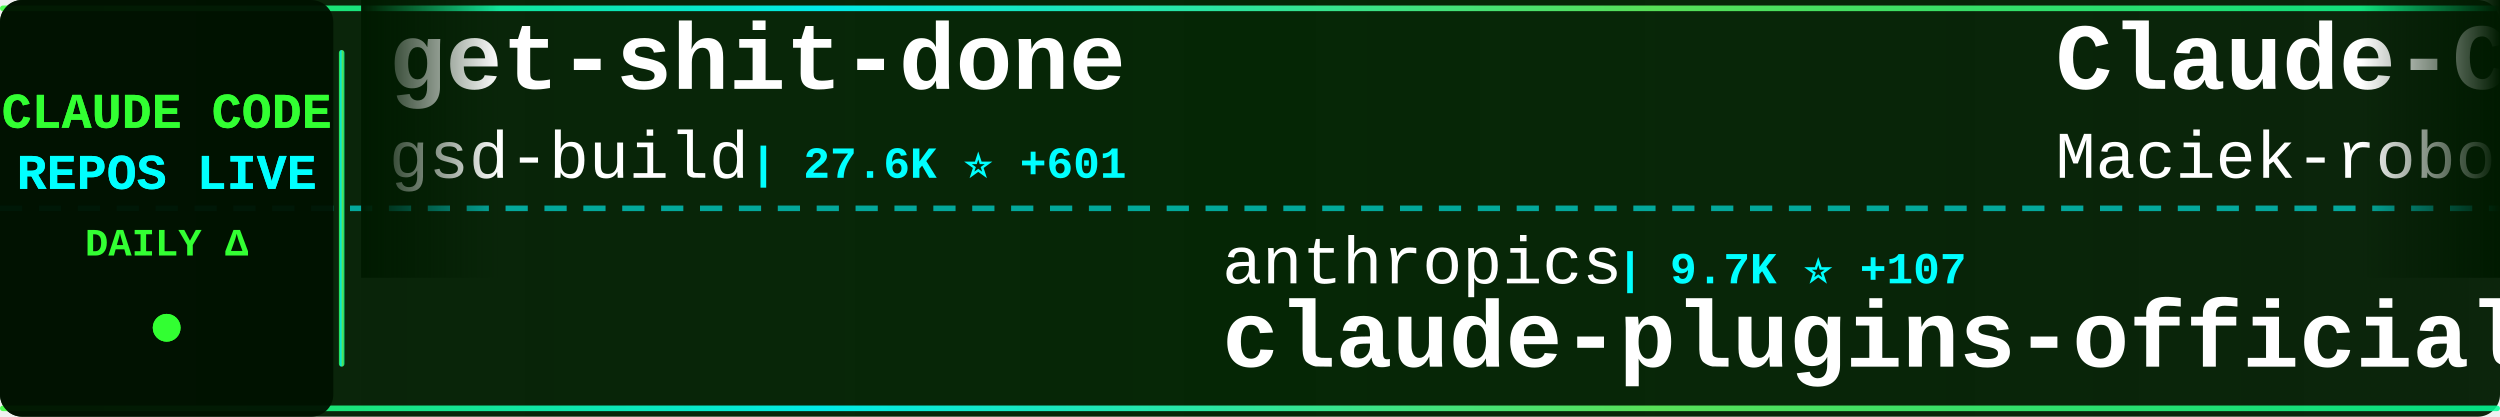
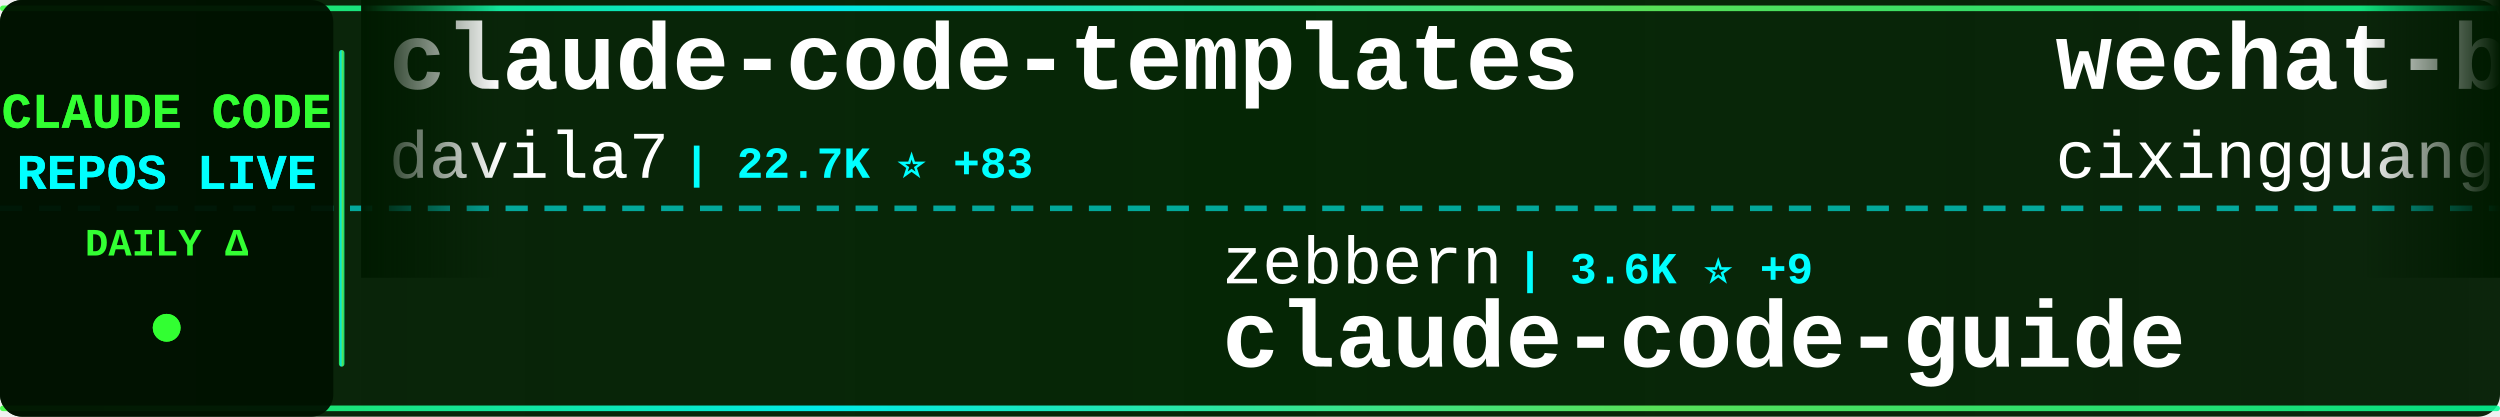
<svg xmlns="http://www.w3.org/2000/svg" width="900" height="150">
  <defs>
    <linearGradient id="tickerBg" x1="0%" y1="0%" x2="100%" y2="0%">
      <stop offset="0%" style="stop-color:#001a00;stop-opacity:0.95" />
      <stop offset="50%" style="stop-color:#002200;stop-opacity:0.98" />
      <stop offset="100%" style="stop-color:#001a00;stop-opacity:0.95" />
    </linearGradient>
    <linearGradient id="borderGrad" x1="0%" y1="0%" x2="100%" y2="0%">
      <stop offset="0%" style="stop-color:#33ff33;stop-opacity:0.85">
        <animate attributeName="stop-opacity" values="0.85;1;0.85" dur="2s" repeatCount="indefinite" />
      </stop>
      <stop offset="33%" style="stop-color:#00ffff;stop-opacity:0.9">
        <animate attributeName="stop-opacity" values="0.9;1;0.9" dur="2.2s" repeatCount="indefinite" />
      </stop>
      <stop offset="66%" style="stop-color:#66ff66;stop-opacity:0.85">
        <animate attributeName="stop-opacity" values="0.85;1;0.85" dur="1.8s" repeatCount="indefinite" />
      </stop>
      <stop offset="100%" style="stop-color:#00ff99;stop-opacity:0.85">
        <animate attributeName="stop-opacity" values="0.85;1;0.85" dur="2s" repeatCount="indefinite" />
      </stop>
    </linearGradient>
    <filter id="textGlow">
      <feGaussianBlur stdDeviation="0.1" result="coloredBlur" />
      <feMerge>
        <feMergeNode in="coloredBlur" />
        <feMergeNode in="SourceGraphic" />
      </feMerge>
    </filter>
    <filter id="metricGlow">
      <feGaussianBlur stdDeviation="0.2" result="coloredBlur" />
      <feMerge>
        <feMergeNode in="coloredBlur" />
        <feMergeNode in="SourceGraphic" />
      </feMerge>
    </filter>
    <linearGradient id="leftFade" x1="0%" y1="0%" x2="100%" y2="0%">
      <stop offset="0%" style="stop-color:#001a00;stop-opacity:1" />
      <stop offset="100%" style="stop-color:#001a00;stop-opacity:0" />
    </linearGradient>
    <linearGradient id="rightFade" x1="0%" y1="0%" x2="100%" y2="0%">
      <stop offset="0%" style="stop-color:#001a00;stop-opacity:0" />
      <stop offset="100%" style="stop-color:#001a00;stop-opacity:1" />
    </linearGradient>
  </defs>
  <rect width="900" height="150" fill="url(#tickerBg)" rx="8" />
  <rect x="0" y="2" width="900" height="2" fill="url(#borderGrad)" rx="1" />
  <rect x="0" y="146" width="900" height="2" fill="url(#borderGrad)" rx="1" />
  <line x1="0" y1="75" x2="900" y2="75" stroke="#00ffff" stroke-width="2" stroke-dasharray="8 6" opacity="0.6" />
  <rect x="0" y="0" width="120" height="150" fill="#001100" opacity="0.95" rx="8" />
  <text x="60" y="46" font-family="'Courier New', monospace" font-size="18" font-weight="bold" fill="#33ff33" text-anchor="middle" filter="url(#textGlow)">
    CLAUDE CODE
  </text>
  <text x="60" y="68" font-family="'Courier New', monospace" font-size="18" font-weight="bold" fill="#00ffff" text-anchor="middle" filter="url(#textGlow)">
    REPOS LIVE
  </text>
  <text x="60" y="92" font-family="'Courier New', monospace" font-size="14" font-weight="bold" fill="#33ff33" text-anchor="middle">
    DAILY Δ
  </text>
  <circle cx="60" cy="118" r="5" fill="#33ff33" filter="url(#metricGlow)">
    <animate attributeName="r" values="4;6;4" dur="1.5s" repeatCount="indefinite" />
    <animate attributeName="opacity" values="0.6;1;0.6" dur="1.5s" repeatCount="indefinite" />
  </circle>
  <rect x="122" y="18" width="2" height="114" fill="url(#borderGrad)" rx="1" />
  <clipPath id="tickerClip">
    <rect x="130" y="0" width="770" height="150" />
  </clipPath>
  <g clip-path="url(#tickerClip)">
    <g id="tickerItems">
      <animateTransform attributeName="transform" attributeType="XML" type="translate" from="0 0" to="-3000 0" dur="54s" repeatCount="indefinite" />
      <g transform="translate(0, 0)">
-         <text x="140" y="32" font-family="'Courier New', monospace" font-size="34" font-weight="bold" fill="#ffffff">get-shit-done</text>
-         <text x="140" y="64" font-family="'Courier New', monospace" font-size="24" font-weight="normal" fill="#ffffff" opacity="1.0">gsd-build</text>
-         <text x="270" y="64" font-family="'Courier New', monospace" font-size="16" font-weight="bold" fill="#00ffff"> | 27.6K ⭐ +601</text>
+         <text x="140" y="32" font-family="'Courier New', monospace" font-size="34" font-weight="bold" fill="#ffffff">claude-code-templates</text>
+         <text x="140" y="64" font-family="'Courier New', monospace" font-size="24" font-weight="normal" fill="#ffffff" opacity="1.0">davila7</text>
+         <text x="246" y="64" font-family="'Courier New', monospace" font-size="16" font-weight="bold" fill="#00ffff"> | 22.7K ⭐ +83</text>
      </g>
      <g transform="translate(300, 0)">
-         <text x="140" y="102" font-family="'Courier New', monospace" font-size="24" font-weight="normal" fill="#ffffff" opacity="1.0">anthropics</text>
-         <text x="282" y="102" font-family="'Courier New', monospace" font-size="16" font-weight="bold" fill="#00ffff"> | 9.7K ⭐ +107</text>
-         <text x="140" y="132" font-family="'Courier New', monospace" font-size="34" font-weight="bold" fill="#ffffff">claude-plugins-official</text>
+         <text x="140" y="102" font-family="'Courier New', monospace" font-size="24" font-weight="normal" fill="#ffffff" opacity="1.0">zebbern</text>
+         <text x="246" y="102" font-family="'Courier New', monospace" font-size="16" font-weight="bold" fill="#00ffff"> | 3.6K ⭐ +9</text>
+         <text x="140" y="132" font-family="'Courier New', monospace" font-size="34" font-weight="bold" fill="#ffffff">claude-code-guide</text>
      </g>
      <g transform="translate(600, 0)">
-         <text x="140" y="32" font-family="'Courier New', monospace" font-size="34" font-weight="bold" fill="#ffffff">Claude-Code-Usage-Monito...</text>
-         <text x="140" y="64" font-family="'Courier New', monospace" font-size="24" font-weight="normal" fill="#ffffff" opacity="1.0">Maciek-roboblog</text>
-         <text x="342" y="64" font-family="'Courier New', monospace" font-size="16" font-weight="bold" fill="#00ffff"> | 6.9K ⭐ +10</text>
+         <text x="140" y="32" font-family="'Courier New', monospace" font-size="34" font-weight="bold" fill="#ffffff">wechat-bot</text>
+         <text x="140" y="64" font-family="'Courier New', monospace" font-size="24" font-weight="normal" fill="#ffffff" opacity="1.0">cixingguangming55555</text>
+         <text x="402" y="64" font-family="'Courier New', monospace" font-size="16" font-weight="bold" fill="#00ffff"> | 2.5K ⭐</text>
      </g>
      <g transform="translate(900, 0)">
-         <text x="140" y="102" font-family="'Courier New', monospace" font-size="24" font-weight="normal" fill="#ffffff" opacity="1.0">github</text>
-         <text x="234" y="102" font-family="'Courier New', monospace" font-size="16" font-weight="bold" fill="#00ffff"> | 75.6K ⭐ +328</text>
-         <text x="140" y="132" font-family="'Courier New', monospace" font-size="34" font-weight="bold" fill="#ffffff">spec-kit</text>
+         <text x="140" y="102" font-family="'Courier New', monospace" font-size="24" font-weight="normal" fill="#ffffff" opacity="1.0">opactorai</text>
+         <text x="270" y="102" font-family="'Courier New', monospace" font-size="16" font-weight="bold" fill="#00ffff"> | 3.8K ⭐ +3</text>
+         <text x="140" y="132" font-family="'Courier New', monospace" font-size="34" font-weight="bold" fill="#ffffff">Claudable</text>
      </g>
      <g transform="translate(1200, 0)">
-         <text x="140" y="32" font-family="'Courier New', monospace" font-size="34" font-weight="bold" fill="#ffffff">claude-code-chat</text>
-         <text x="140" y="64" font-family="'Courier New', monospace" font-size="24" font-weight="normal" fill="#ffffff" opacity="1.0">andrepimenta</text>
-         <text x="306" y="64" font-family="'Courier New', monospace" font-size="16" font-weight="bold" fill="#00ffff"> | 999 ⭐ +3</text>
+         <text x="140" y="32" font-family="'Courier New', monospace" font-size="34" font-weight="bold" fill="#ffffff">vibe-coding</text>
+         <text x="140" y="64" font-family="'Courier New', monospace" font-size="24" font-weight="normal" fill="#ffffff" opacity="1.0">EnzeD</text>
+         <text x="222" y="64" font-family="'Courier New', monospace" font-size="16" font-weight="bold" fill="#00ffff"> | 4.0K ⭐ +6</text>
      </g>
      <g transform="translate(1500, 0)">
-         <text x="140" y="102" font-family="'Courier New', monospace" font-size="24" font-weight="normal" fill="#ffffff" opacity="1.0">Yeachan-Heo</text>
-         <text x="294" y="102" font-family="'Courier New', monospace" font-size="16" font-weight="bold" fill="#00ffff"> | 9.2K ⭐ +143</text>
-         <text x="140" y="132" font-family="'Courier New', monospace" font-size="34" font-weight="bold" fill="#ffffff">oh-my-claudecode</text>
+         <text x="140" y="102" font-family="'Courier New', monospace" font-size="24" font-weight="normal" fill="#ffffff" opacity="1.0">anthropics</text>
+         <text x="282" y="102" font-family="'Courier New', monospace" font-size="16" font-weight="bold" fill="#00ffff"> | 89.8K ⭐ +1.3K</text>
+         <text x="140" y="132" font-family="'Courier New', monospace" font-size="34" font-weight="bold" fill="#ffffff">skills</text>
      </g>
      <g transform="translate(1800, 0)">
-         <text x="140" y="32" font-family="'Courier New', monospace" font-size="34" font-weight="bold" fill="#ffffff">skills</text>
-         <text x="140" y="64" font-family="'Courier New', monospace" font-size="24" font-weight="normal" fill="#ffffff" opacity="1.0">anthropics</text>
-         <text x="282" y="64" font-family="'Courier New', monospace" font-size="16" font-weight="bold" fill="#00ffff"> | 89.3K ⭐ +1.1K</text>
+         <text x="140" y="32" font-family="'Courier New', monospace" font-size="34" font-weight="bold" fill="#ffffff">Claude-Code-Communicatio...</text>
+         <text x="140" y="64" font-family="'Courier New', monospace" font-size="24" font-weight="normal" fill="#ffffff" opacity="1.0">nishimoto265</text>
+         <text x="306" y="64" font-family="'Courier New', monospace" font-size="16" font-weight="bold" fill="#00ffff"> | 493 ⭐</text>
      </g>
      <g transform="translate(2100, 0)">
-         <text x="140" y="102" font-family="'Courier New', monospace" font-size="24" font-weight="normal" fill="#ffffff" opacity="1.0">feiskyer</text>
-         <text x="258" y="102" font-family="'Courier New', monospace" font-size="16" font-weight="bold" fill="#00ffff"> | 1.3K ⭐ +6</text>
-         <text x="140" y="132" font-family="'Courier New', monospace" font-size="34" font-weight="bold" fill="#ffffff">claude-code-settings</text>
+         <text x="140" y="102" font-family="'Courier New', monospace" font-size="24" font-weight="normal" fill="#ffffff" opacity="1.0">ComposioHQ</text>
+         <text x="282" y="102" font-family="'Courier New', monospace" font-size="16" font-weight="bold" fill="#00ffff"> | 42.9K ⭐ +448</text>
+         <text x="140" y="132" font-family="'Courier New', monospace" font-size="34" font-weight="bold" fill="#ffffff">awesome-claude-skills</text>
      </g>
      <g transform="translate(2400, 0)">
-         <text x="140" y="32" font-family="'Courier New', monospace" font-size="34" font-weight="bold" fill="#ffffff">claude-task-master</text>
-         <text x="140" y="64" font-family="'Courier New', monospace" font-size="24" font-weight="normal" fill="#ffffff" opacity="1.0">eyaltoledano</text>
-         <text x="306" y="64" font-family="'Courier New', monospace" font-size="16" font-weight="bold" fill="#00ffff"> | 25.9K ⭐ +24</text>
+         <text x="140" y="32" font-family="'Courier New', monospace" font-size="34" font-weight="bold" fill="#ffffff">my-claude-code-setup</text>
+         <text x="140" y="64" font-family="'Courier New', monospace" font-size="24" font-weight="normal" fill="#ffffff" opacity="1.0">centminmod</text>
+         <text x="282" y="64" font-family="'Courier New', monospace" font-size="16" font-weight="bold" fill="#00ffff"> | 2.0K ⭐ +2</text>
      </g>
      <g transform="translate(2700, 0)">
-         <text x="140" y="102" font-family="'Courier New', monospace" font-size="24" font-weight="normal" fill="#ffffff" opacity="1.0">ericbuess</text>
-         <text x="270" y="102" font-family="'Courier New', monospace" font-size="16" font-weight="bold" fill="#00ffff"> | 728 ⭐ +6</text>
-         <text x="140" y="132" font-family="'Courier New', monospace" font-size="34" font-weight="bold" fill="#ffffff">claude-code-docs</text>
+         <text x="140" y="102" font-family="'Courier New', monospace" font-size="24" font-weight="normal" fill="#ffffff" opacity="1.0">eyaltoledano</text>
+         <text x="306" y="102" font-family="'Courier New', monospace" font-size="16" font-weight="bold" fill="#00ffff"> | 25.9K ⭐ +22</text>
+         <text x="140" y="132" font-family="'Courier New', monospace" font-size="34" font-weight="bold" fill="#ffffff">claude-task-master</text>
      </g>
      <g transform="translate(3000, 0)">
-         <text x="140" y="32" font-family="'Courier New', monospace" font-size="34" font-weight="bold" fill="#ffffff">get-shit-done</text>
-         <text x="140" y="64" font-family="'Courier New', monospace" font-size="24" font-weight="normal" fill="#ffffff" opacity="1.0">gsd-build</text>
-         <text x="270" y="64" font-family="'Courier New', monospace" font-size="16" font-weight="bold" fill="#00ffff"> | 27.6K ⭐ +601</text>
+         <text x="140" y="32" font-family="'Courier New', monospace" font-size="34" font-weight="bold" fill="#ffffff">claude-code-templates</text>
+         <text x="140" y="64" font-family="'Courier New', monospace" font-size="24" font-weight="normal" fill="#ffffff" opacity="1.0">davila7</text>
+         <text x="246" y="64" font-family="'Courier New', monospace" font-size="16" font-weight="bold" fill="#00ffff"> | 22.7K ⭐ +83</text>
      </g>
      <g transform="translate(3300, 0)">
-         <text x="140" y="102" font-family="'Courier New', monospace" font-size="24" font-weight="normal" fill="#ffffff" opacity="1.0">anthropics</text>
-         <text x="282" y="102" font-family="'Courier New', monospace" font-size="16" font-weight="bold" fill="#00ffff"> | 9.7K ⭐ +107</text>
-         <text x="140" y="132" font-family="'Courier New', monospace" font-size="34" font-weight="bold" fill="#ffffff">claude-plugins-official</text>
+         <text x="140" y="102" font-family="'Courier New', monospace" font-size="24" font-weight="normal" fill="#ffffff" opacity="1.0">zebbern</text>
+         <text x="246" y="102" font-family="'Courier New', monospace" font-size="16" font-weight="bold" fill="#00ffff"> | 3.6K ⭐ +9</text>
+         <text x="140" y="132" font-family="'Courier New', monospace" font-size="34" font-weight="bold" fill="#ffffff">claude-code-guide</text>
      </g>
      <g transform="translate(3600, 0)">
-         <text x="140" y="32" font-family="'Courier New', monospace" font-size="34" font-weight="bold" fill="#ffffff">Claude-Code-Usage-Monito...</text>
-         <text x="140" y="64" font-family="'Courier New', monospace" font-size="24" font-weight="normal" fill="#ffffff" opacity="1.0">Maciek-roboblog</text>
-         <text x="342" y="64" font-family="'Courier New', monospace" font-size="16" font-weight="bold" fill="#00ffff"> | 6.9K ⭐ +10</text>
+         <text x="140" y="32" font-family="'Courier New', monospace" font-size="34" font-weight="bold" fill="#ffffff">wechat-bot</text>
+         <text x="140" y="64" font-family="'Courier New', monospace" font-size="24" font-weight="normal" fill="#ffffff" opacity="1.0">cixingguangming55555</text>
+         <text x="402" y="64" font-family="'Courier New', monospace" font-size="16" font-weight="bold" fill="#00ffff"> | 2.5K ⭐</text>
      </g>
      <g transform="translate(3900, 0)">
-         <text x="140" y="102" font-family="'Courier New', monospace" font-size="24" font-weight="normal" fill="#ffffff" opacity="1.0">github</text>
-         <text x="234" y="102" font-family="'Courier New', monospace" font-size="16" font-weight="bold" fill="#00ffff"> | 75.6K ⭐ +328</text>
-         <text x="140" y="132" font-family="'Courier New', monospace" font-size="34" font-weight="bold" fill="#ffffff">spec-kit</text>
+         <text x="140" y="102" font-family="'Courier New', monospace" font-size="24" font-weight="normal" fill="#ffffff" opacity="1.0">opactorai</text>
+         <text x="270" y="102" font-family="'Courier New', monospace" font-size="16" font-weight="bold" fill="#00ffff"> | 3.8K ⭐ +3</text>
+         <text x="140" y="132" font-family="'Courier New', monospace" font-size="34" font-weight="bold" fill="#ffffff">Claudable</text>
      </g>
    </g>
  </g>
  <rect x="130" y="0" width="50" height="100" fill="url(#leftFade)" />
  <rect x="850" y="0" width="50" height="100" fill="url(#rightFade)" />
</svg>
